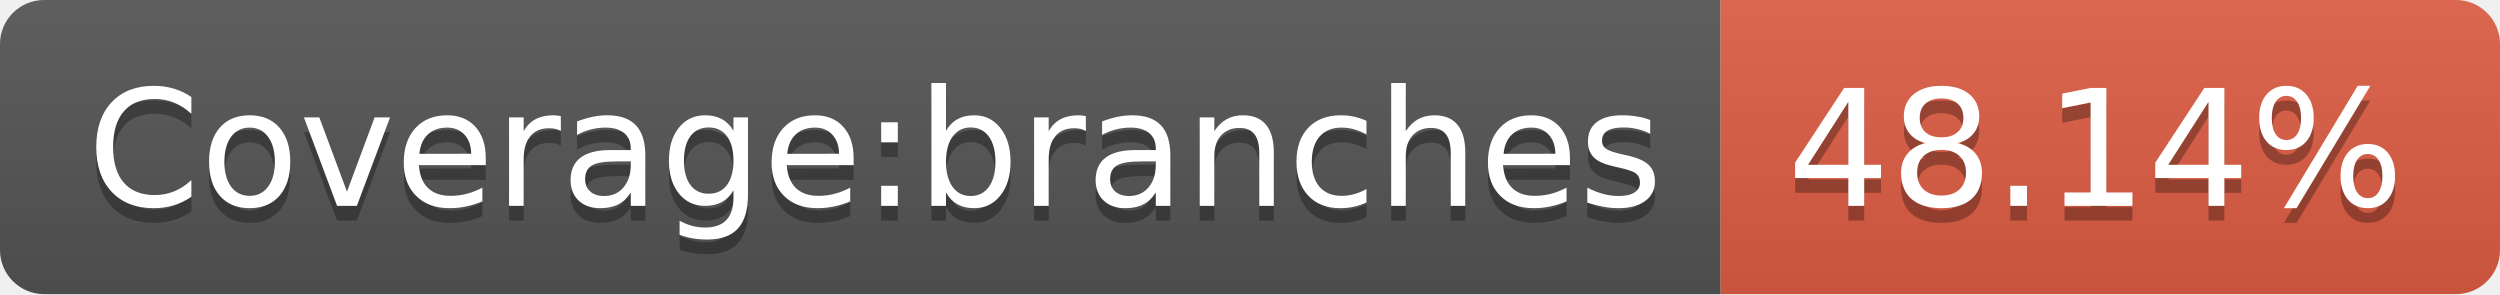
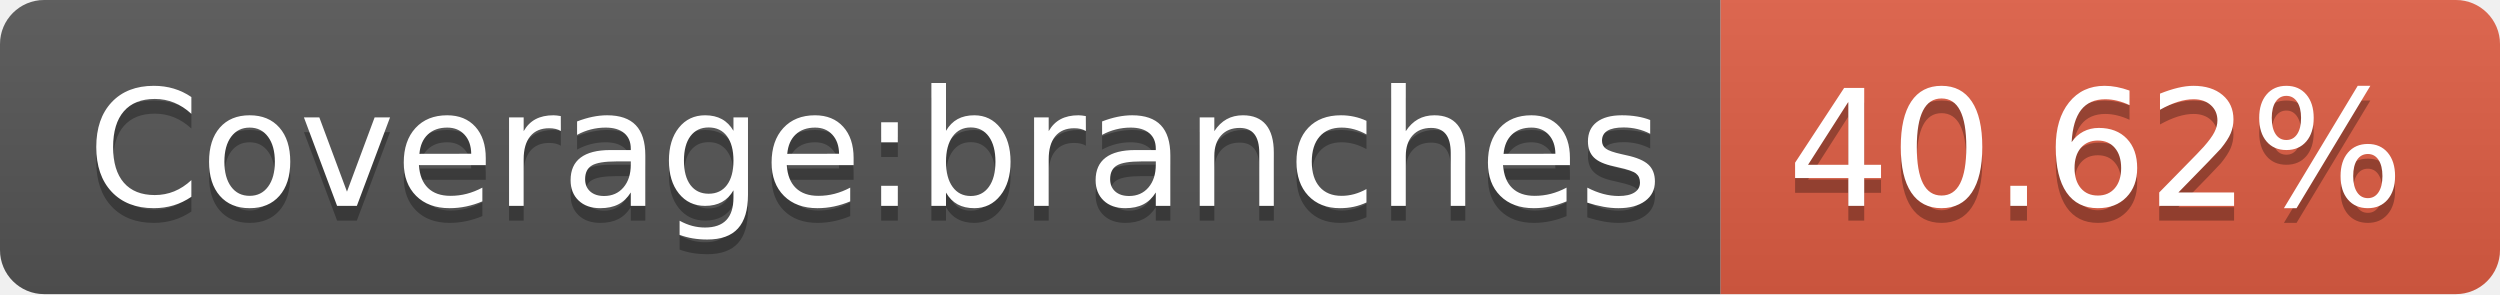
- <svg xmlns="http://www.w3.org/2000/svg" width="170" height="20" role="img" aria-label="Coverage:branches: 48.14%">
+ <svg xmlns="http://www.w3.org/2000/svg" width="170" height="20" role="img" aria-label="Coverage:branches: 40.62%">
  <linearGradient id="s" x2="0" y2="100%">
    <stop offset="0" stop-color="#bbb" stop-opacity=".1" />
    <stop offset="1" stop-opacity=".1" />
  </linearGradient>
  <clipPath id="r">
    <rect width="170" height="20" rx="3" fill="#fff" />
  </clipPath>
  <g clip-path="url(#r)">
    <rect width="117" height="20" fill="#555" />
    <rect x="117" width="53" height="20" fill="#e05d44" />
    <rect width="170" height="20" fill="url(#s)" />
  </g>
  <g fill="#fff" text-anchor="middle" font-family="Verdana,Geneva,DejaVu Sans,sans-serif" text-rendering="geometricPrecision" font-size="110">
    <text aria-hidden="true" x="595" y="150" fill="#010101" fill-opacity=".3" transform="scale(.1)" textLength="1070">Coverage:branches</text>
    <text x="595" y="140" transform="scale(.1)" fill="#fff" textLength="1070">Coverage:branches</text>
-     <text aria-hidden="true" x="1425" y="150" fill="#010101" fill-opacity=".3" transform="scale(.1)" textLength="430">48.14%</text>
-     <text x="1425" y="140" transform="scale(.1)" fill="#fff" textLength="430">48.14%</text>
+     <text aria-hidden="true" x="1425" y="150" fill="#010101" fill-opacity=".3" transform="scale(.1)" textLength="430">40.62%</text>
+     <text x="1425" y="140" transform="scale(.1)" fill="#fff" textLength="430">40.62%</text>
  </g>
</svg>
